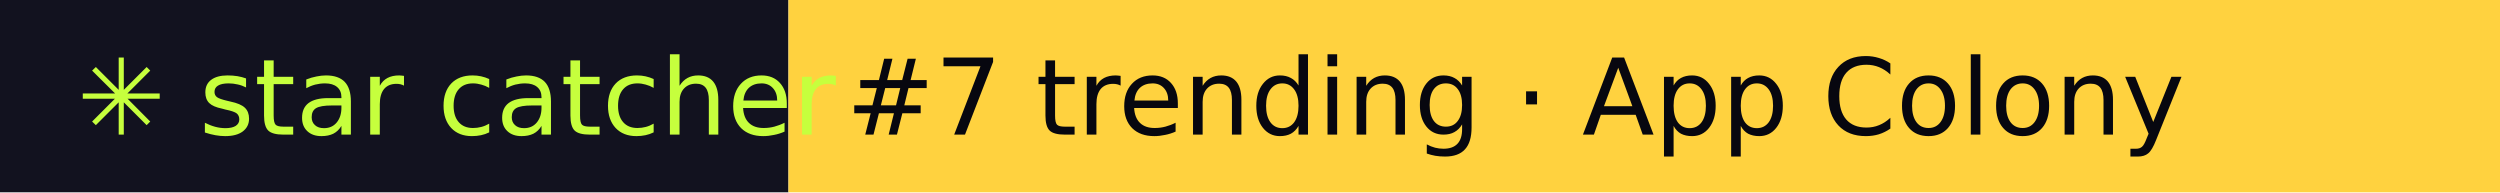
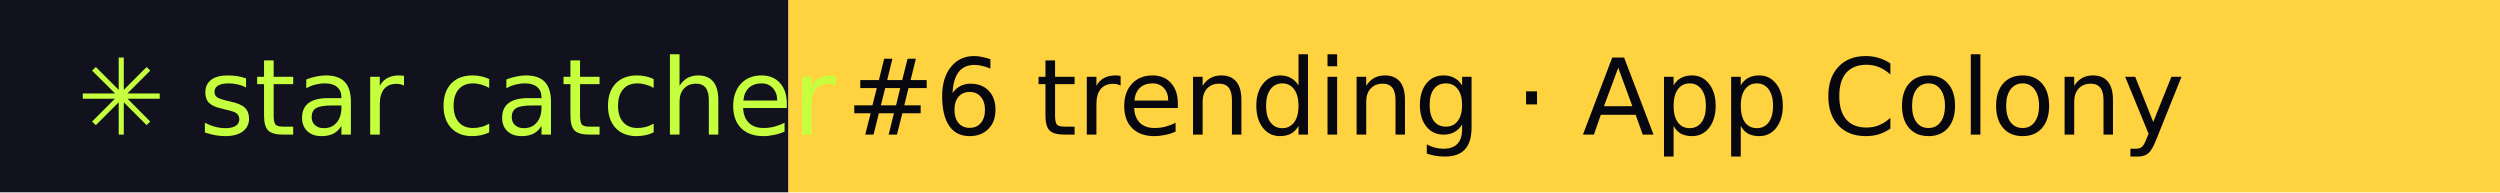
- <svg xmlns="http://www.w3.org/2000/svg" width="260" height="20" role="img" aria-label="star catcher: #7 trending · App Colony">
+ <svg xmlns="http://www.w3.org/2000/svg" width="260" height="20" role="img" aria-label="star catcher: #6 trending · App Colony">
  <rect width="82" height="20" fill="#12121F" />
  <rect x="82" width="178" height="20" fill="#FFD23F" />
  <g font-family="Verdana,DejaVu Sans,sans-serif" font-size="11">
    <text x="8" y="14" fill="#C6FF3D">✳ star catcher</text>
-     <text x="88" y="14" fill="#07070F">#7 trending · App Colony</text>
+     <text x="88" y="14" fill="#07070F">#6 trending · App Colony</text>
  </g>
</svg>
